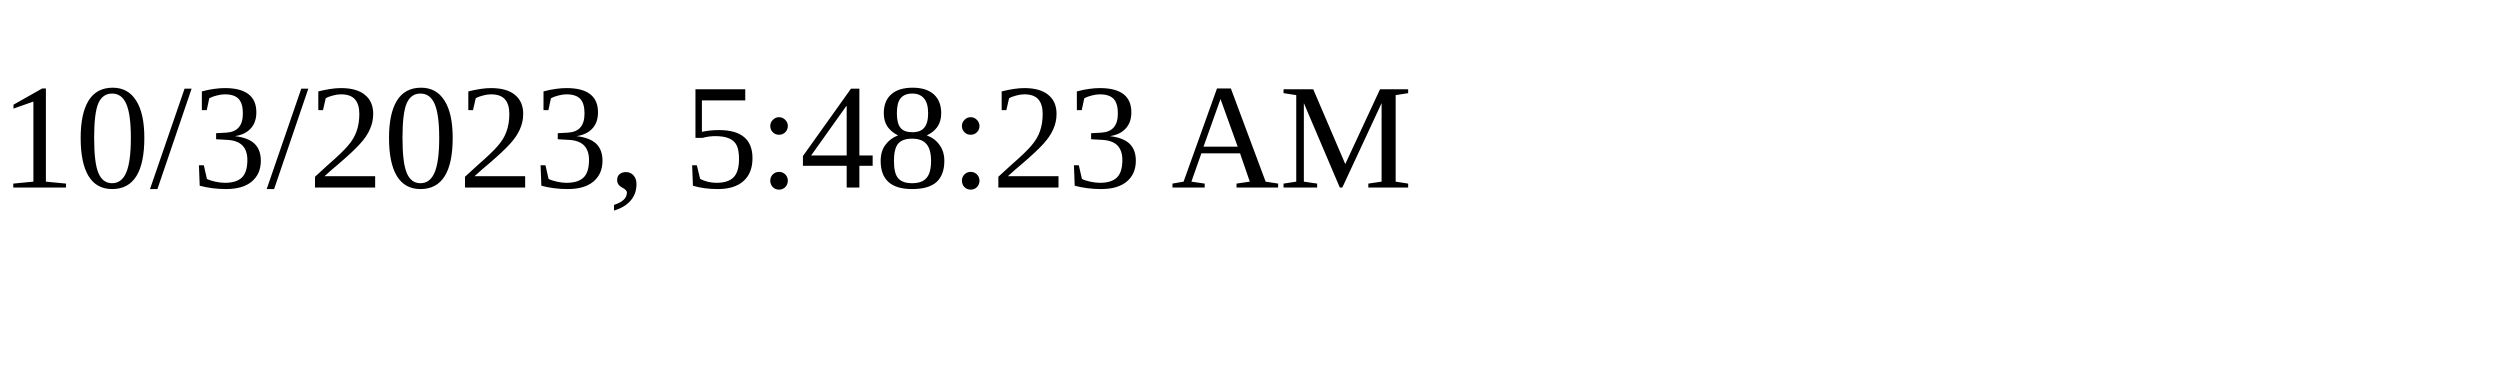
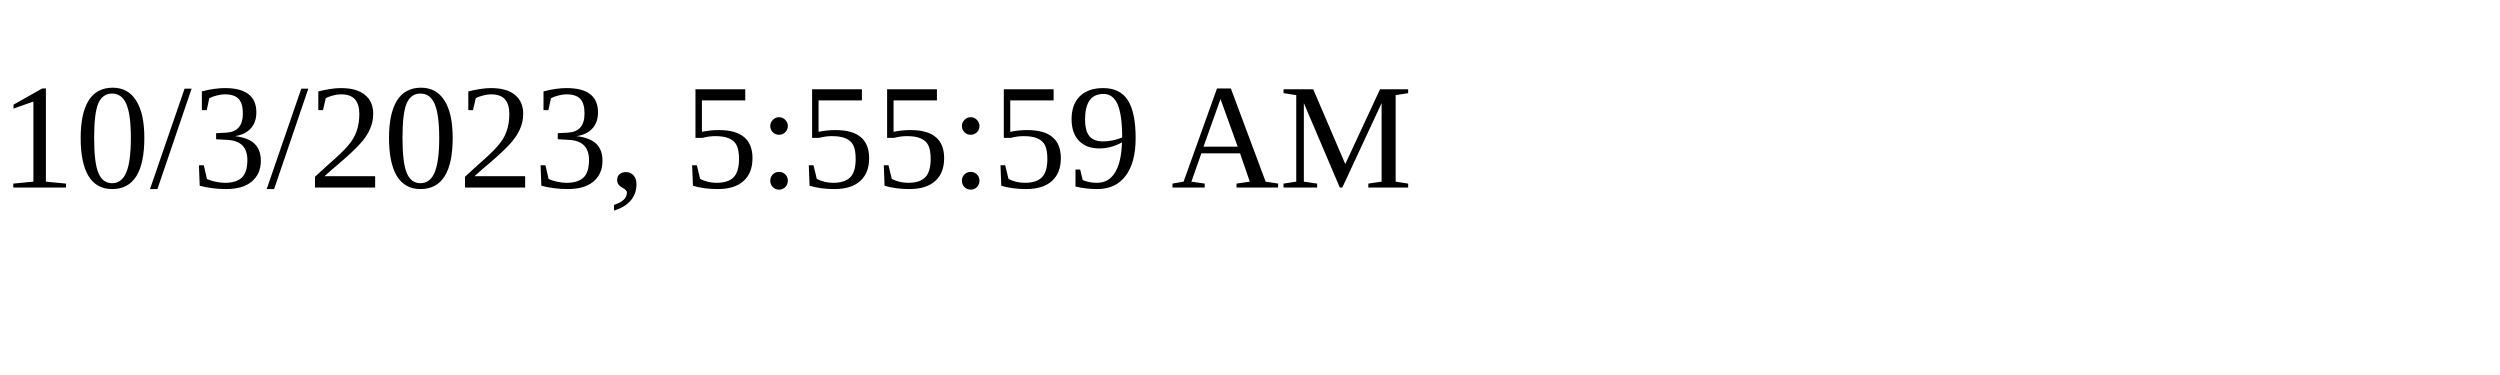
<svg xmlns="http://www.w3.org/2000/svg" height="30" width="200">
-   <text x="0" y="15">10/3/2023, 5:48:23 AM</text>
+   <text x="0" y="15">10/3/2023, 5:55:59 AM</text>
</svg>
